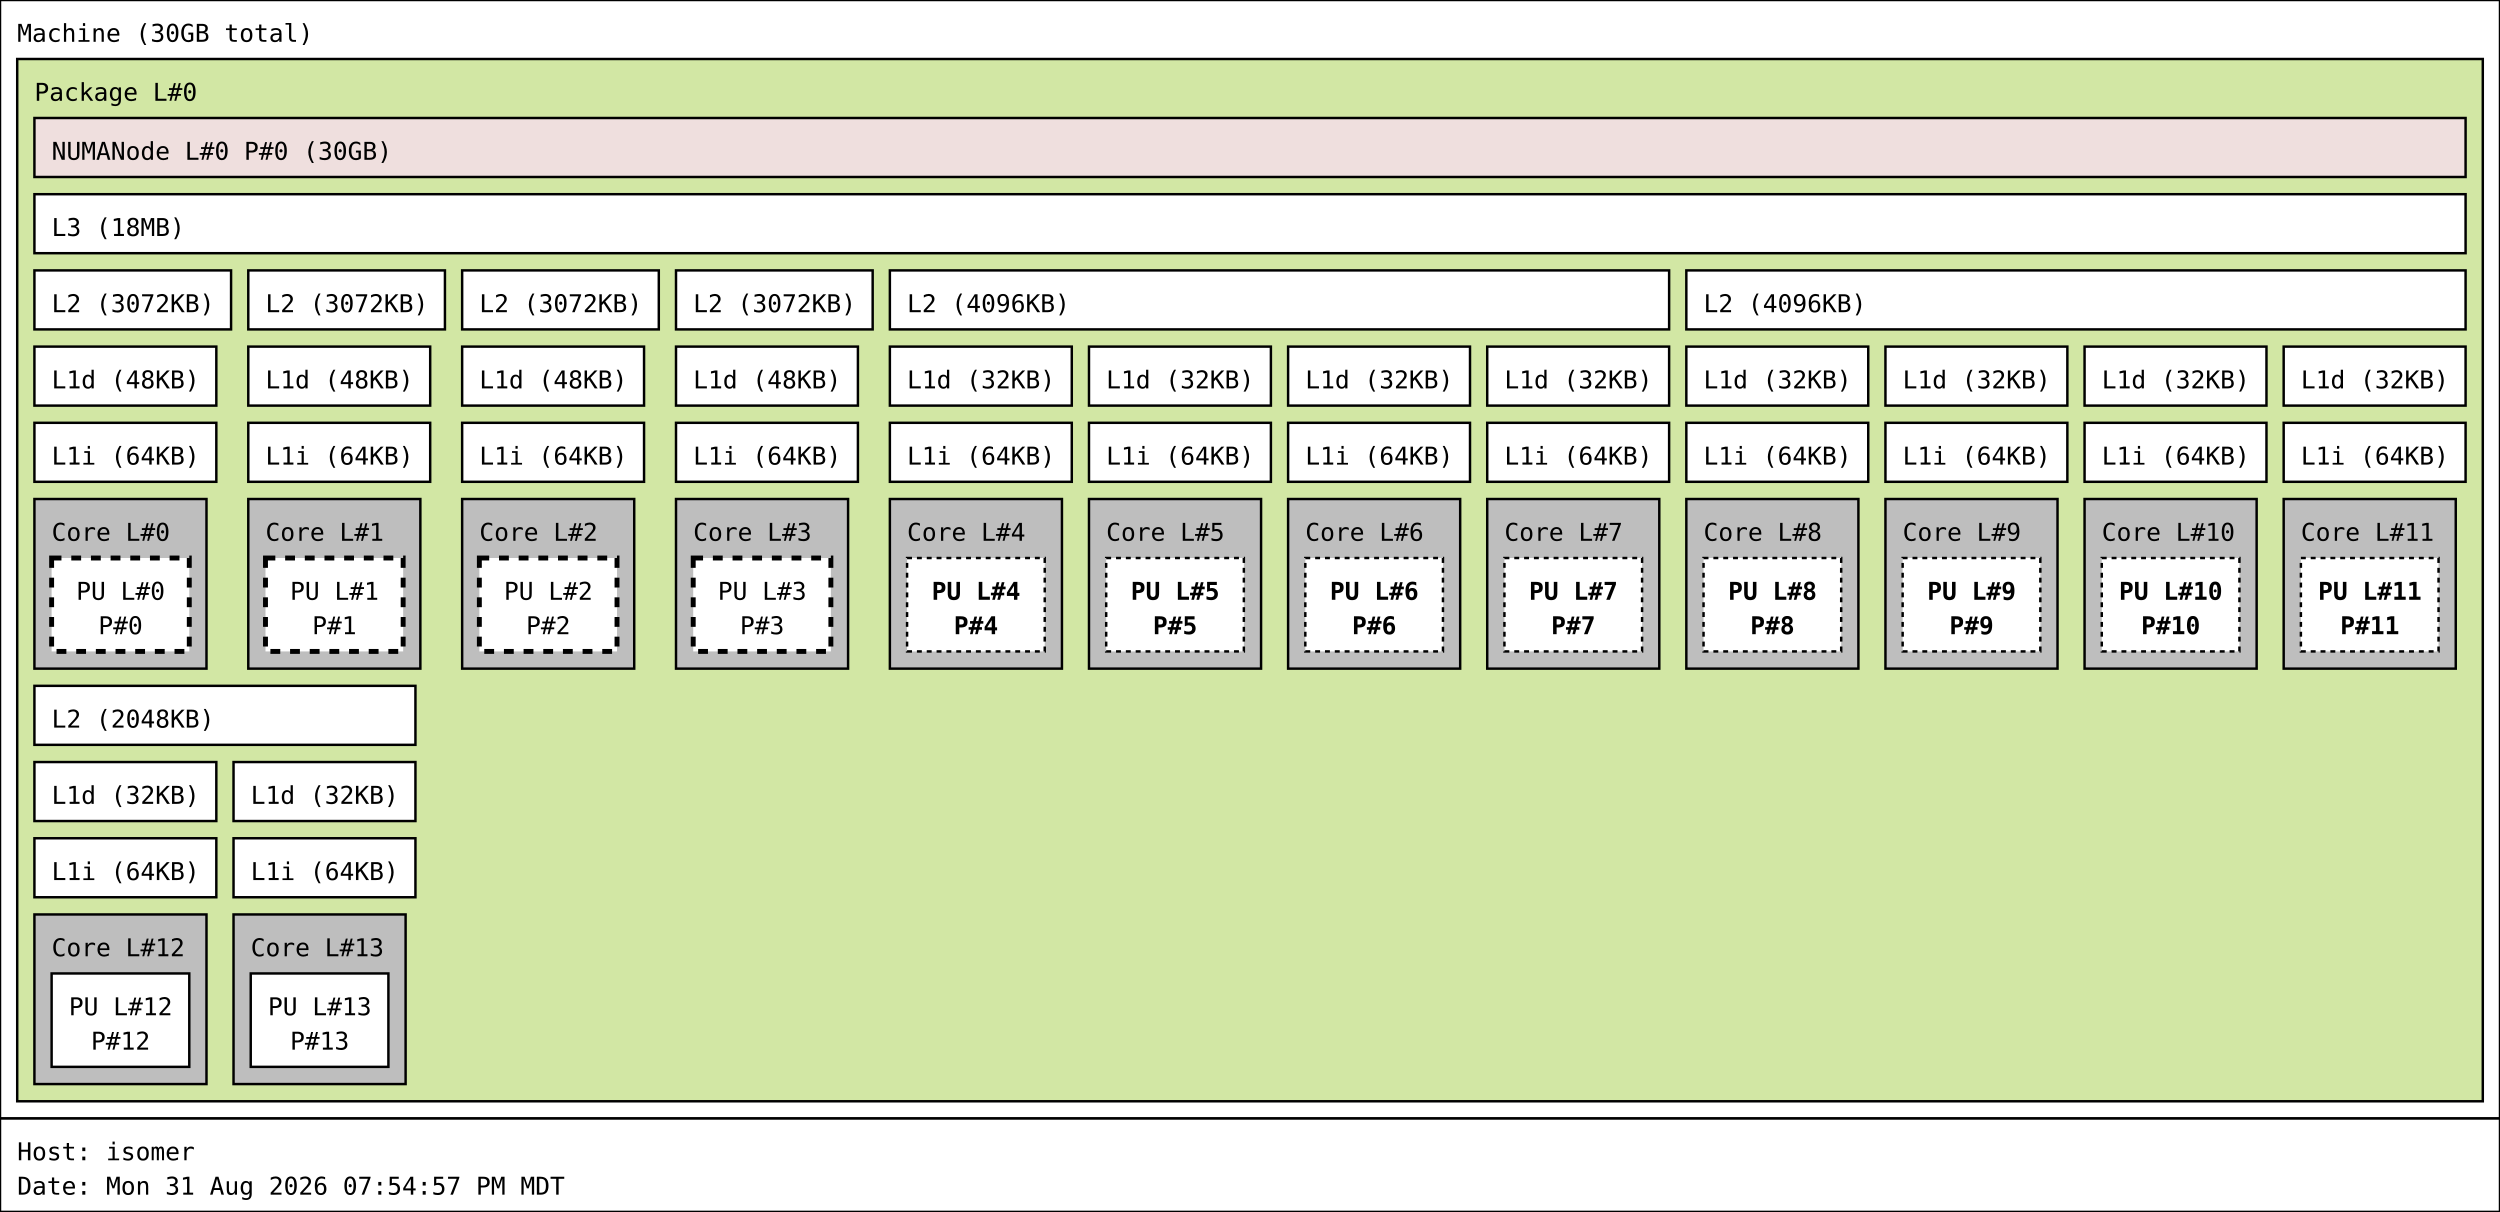
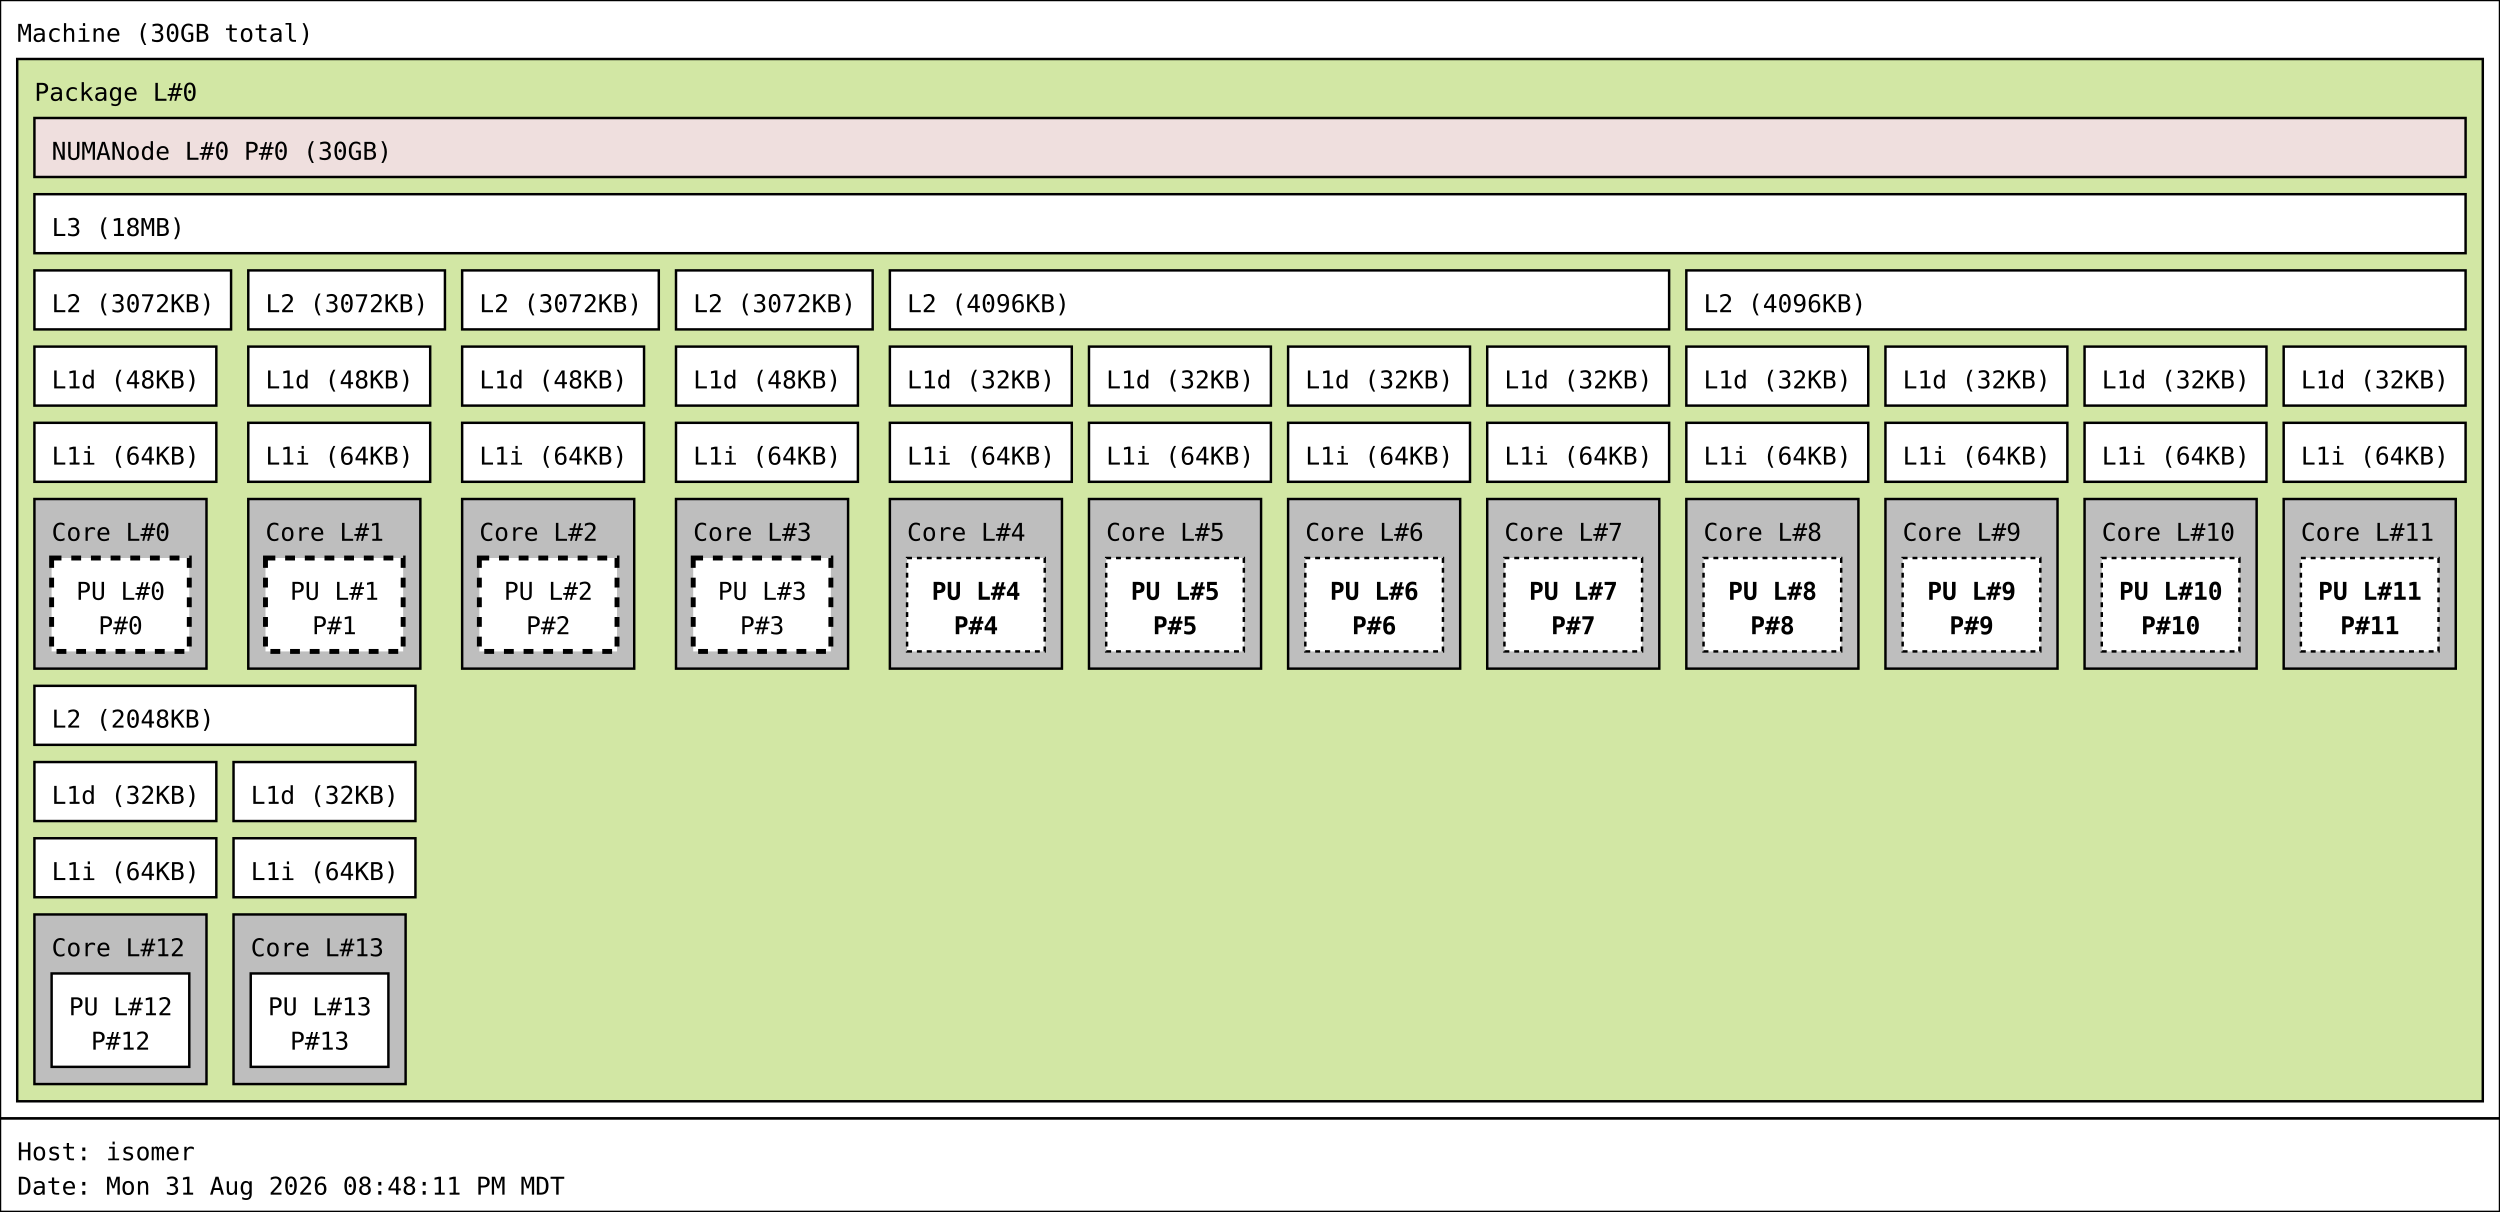
<svg xmlns="http://www.w3.org/2000/svg" width="1017px" height="493px" viewBox="0 0 1017px 493px" version="1.1">
  <rect id="Machine_0_rect" class="Machine" x="0" y="0" width="1017" height="455" fill="rgb(255,255,255)" stroke="rgb(0,0,0)" stroke-width="1" />
  <text id="Machine_0_text" class="Machine" font-family="Monospace" x="7" y="17" fill="rgb(0,0,0)" font-size="10px">Machine (30GB total)</text>
  <rect id="Package_0_rect" class="Package" x="7" y="24" width="1003" height="424" fill="rgb(210,231,164)" stroke="rgb(0,0,0)" stroke-width="1" />
  <text id="Package_0_text" class="Package" font-family="Monospace" x="14" y="41" fill="rgb(0,0,0)" font-size="10px">Package L#0</text>
  <rect id="L3_0_rect" class="L3" x="14" y="79" width="989" height="24" fill="rgb(255,255,255)" stroke="rgb(0,0,0)" stroke-width="1" />
  <text id="L3_0_text" class="L3" font-family="Monospace" x="21" y="96" fill="rgb(0,0,0)" font-size="10px">L3 (18MB)</text>
  <rect id="L2_0_rect" class="L2" x="14" y="110" width="80" height="24" fill="rgb(255,255,255)" stroke="rgb(0,0,0)" stroke-width="1" />
  <text id="L2_0_text" class="L2" font-family="Monospace" x="21" y="127" fill="rgb(0,0,0)" font-size="10px">L2 (3072KB)</text>
  <rect id="L1d_0_rect" class="L1d" x="14" y="141" width="74" height="24" fill="rgb(255,255,255)" stroke="rgb(0,0,0)" stroke-width="1" />
  <text id="L1d_0_text" class="L1d" font-family="Monospace" x="21" y="158" fill="rgb(0,0,0)" font-size="10px">L1d (48KB)</text>
  <rect id="L1i_0_rect" class="L1i" x="14" y="172" width="74" height="24" fill="rgb(255,255,255)" stroke="rgb(0,0,0)" stroke-width="1" />
  <text id="L1i_0_text" class="L1i" font-family="Monospace" x="21" y="189" fill="rgb(0,0,0)" font-size="10px">L1i (64KB)</text>
  <rect id="Core_0_rect" class="Core" x="14" y="203" width="70" height="69" fill="rgb(190,190,190)" stroke="rgb(0,0,0)" stroke-width="1" />
  <text id="Core_0_text" class="Core" font-family="Monospace" x="21" y="220" fill="rgb(0,0,0)" font-size="10px">Core L#0</text>
  <rect id="PU_0_rect" class="PU" x="21" y="227" width="56" height="38" fill="rgb(255,255,255)" stroke="rgb(0,0,0)" stroke-width="2" stroke-dasharray="4" />
  <text id="PU_0_text" class="PU" font-family="Monospace" x="31" y="244" fill="rgb(0,0,0)" font-size="10px">PU L#0</text>
  <text id="PU_0_text_1" class="PU" font-family="Monospace" x="40" y="258" fill="rgb(0,0,0)" font-size="10px">P#0</text>
  <rect id="L2_1_rect" class="L2" x="101" y="110" width="80" height="24" fill="rgb(255,255,255)" stroke="rgb(0,0,0)" stroke-width="1" />
  <text id="L2_1_text" class="L2" font-family="Monospace" x="108" y="127" fill="rgb(0,0,0)" font-size="10px">L2 (3072KB)</text>
  <rect id="L1d_1_rect" class="L1d" x="101" y="141" width="74" height="24" fill="rgb(255,255,255)" stroke="rgb(0,0,0)" stroke-width="1" />
  <text id="L1d_1_text" class="L1d" font-family="Monospace" x="108" y="158" fill="rgb(0,0,0)" font-size="10px">L1d (48KB)</text>
  <rect id="L1i_1_rect" class="L1i" x="101" y="172" width="74" height="24" fill="rgb(255,255,255)" stroke="rgb(0,0,0)" stroke-width="1" />
  <text id="L1i_1_text" class="L1i" font-family="Monospace" x="108" y="189" fill="rgb(0,0,0)" font-size="10px">L1i (64KB)</text>
  <rect id="Core_1_rect" class="Core" x="101" y="203" width="70" height="69" fill="rgb(190,190,190)" stroke="rgb(0,0,0)" stroke-width="1" />
  <text id="Core_1_text" class="Core" font-family="Monospace" x="108" y="220" fill="rgb(0,0,0)" font-size="10px">Core L#1</text>
  <rect id="PU_1_rect" class="PU" x="108" y="227" width="56" height="38" fill="rgb(255,255,255)" stroke="rgb(0,0,0)" stroke-width="2" stroke-dasharray="4" />
  <text id="PU_1_text" class="PU" font-family="Monospace" x="118" y="244" fill="rgb(0,0,0)" font-size="10px">PU L#1</text>
  <text id="PU_1_text_1" class="PU" font-family="Monospace" x="127" y="258" fill="rgb(0,0,0)" font-size="10px">P#1</text>
  <rect id="L2_2_rect" class="L2" x="188" y="110" width="80" height="24" fill="rgb(255,255,255)" stroke="rgb(0,0,0)" stroke-width="1" />
  <text id="L2_2_text" class="L2" font-family="Monospace" x="195" y="127" fill="rgb(0,0,0)" font-size="10px">L2 (3072KB)</text>
  <rect id="L1d_2_rect" class="L1d" x="188" y="141" width="74" height="24" fill="rgb(255,255,255)" stroke="rgb(0,0,0)" stroke-width="1" />
  <text id="L1d_2_text" class="L1d" font-family="Monospace" x="195" y="158" fill="rgb(0,0,0)" font-size="10px">L1d (48KB)</text>
  <rect id="L1i_2_rect" class="L1i" x="188" y="172" width="74" height="24" fill="rgb(255,255,255)" stroke="rgb(0,0,0)" stroke-width="1" />
  <text id="L1i_2_text" class="L1i" font-family="Monospace" x="195" y="189" fill="rgb(0,0,0)" font-size="10px">L1i (64KB)</text>
  <rect id="Core_2_rect" class="Core" x="188" y="203" width="70" height="69" fill="rgb(190,190,190)" stroke="rgb(0,0,0)" stroke-width="1" />
  <text id="Core_2_text" class="Core" font-family="Monospace" x="195" y="220" fill="rgb(0,0,0)" font-size="10px">Core L#2</text>
  <rect id="PU_2_rect" class="PU" x="195" y="227" width="56" height="38" fill="rgb(255,255,255)" stroke="rgb(0,0,0)" stroke-width="2" stroke-dasharray="4" />
  <text id="PU_2_text" class="PU" font-family="Monospace" x="205" y="244" fill="rgb(0,0,0)" font-size="10px">PU L#2</text>
  <text id="PU_2_text_1" class="PU" font-family="Monospace" x="214" y="258" fill="rgb(0,0,0)" font-size="10px">P#2</text>
  <rect id="L2_3_rect" class="L2" x="275" y="110" width="80" height="24" fill="rgb(255,255,255)" stroke="rgb(0,0,0)" stroke-width="1" />
  <text id="L2_3_text" class="L2" font-family="Monospace" x="282" y="127" fill="rgb(0,0,0)" font-size="10px">L2 (3072KB)</text>
  <rect id="L1d_3_rect" class="L1d" x="275" y="141" width="74" height="24" fill="rgb(255,255,255)" stroke="rgb(0,0,0)" stroke-width="1" />
  <text id="L1d_3_text" class="L1d" font-family="Monospace" x="282" y="158" fill="rgb(0,0,0)" font-size="10px">L1d (48KB)</text>
  <rect id="L1i_3_rect" class="L1i" x="275" y="172" width="74" height="24" fill="rgb(255,255,255)" stroke="rgb(0,0,0)" stroke-width="1" />
  <text id="L1i_3_text" class="L1i" font-family="Monospace" x="282" y="189" fill="rgb(0,0,0)" font-size="10px">L1i (64KB)</text>
  <rect id="Core_3_rect" class="Core" x="275" y="203" width="70" height="69" fill="rgb(190,190,190)" stroke="rgb(0,0,0)" stroke-width="1" />
  <text id="Core_3_text" class="Core" font-family="Monospace" x="282" y="220" fill="rgb(0,0,0)" font-size="10px">Core L#3</text>
  <rect id="PU_3_rect" class="PU" x="282" y="227" width="56" height="38" fill="rgb(255,255,255)" stroke="rgb(0,0,0)" stroke-width="2" stroke-dasharray="4" />
  <text id="PU_3_text" class="PU" font-family="Monospace" x="292" y="244" fill="rgb(0,0,0)" font-size="10px">PU L#3</text>
  <text id="PU_3_text_1" class="PU" font-family="Monospace" x="301" y="258" fill="rgb(0,0,0)" font-size="10px">P#3</text>
  <rect id="L2_4_rect" class="L2" x="362" y="110" width="317" height="24" fill="rgb(255,255,255)" stroke="rgb(0,0,0)" stroke-width="1" />
  <text id="L2_4_text" class="L2" font-family="Monospace" x="369" y="127" fill="rgb(0,0,0)" font-size="10px">L2 (4096KB)</text>
  <rect id="L1d_4_rect" class="L1d" x="362" y="141" width="74" height="24" fill="rgb(255,255,255)" stroke="rgb(0,0,0)" stroke-width="1" />
  <text id="L1d_4_text" class="L1d" font-family="Monospace" x="369" y="158" fill="rgb(0,0,0)" font-size="10px">L1d (32KB)</text>
  <rect id="L1i_4_rect" class="L1i" x="362" y="172" width="74" height="24" fill="rgb(255,255,255)" stroke="rgb(0,0,0)" stroke-width="1" />
  <text id="L1i_4_text" class="L1i" font-family="Monospace" x="369" y="189" fill="rgb(0,0,0)" font-size="10px">L1i (64KB)</text>
  <rect id="Core_4_rect" class="Core" x="362" y="203" width="70" height="69" fill="rgb(190,190,190)" stroke="rgb(0,0,0)" stroke-width="1" />
  <text id="Core_4_text" class="Core" font-family="Monospace" x="369" y="220" fill="rgb(0,0,0)" font-size="10px">Core L#4</text>
  <rect id="PU_4_rect" class="PU" x="369" y="227" width="56" height="38" fill="rgb(255,255,255)" stroke="rgb(0,0,0)" stroke-width="1" stroke-dasharray="2" />
  <text id="PU_4_text" class="PU" font-family="Monospace" font-weight="bold" x="379" y="244" fill="rgb(0,0,0)" font-size="10px">PU L#4</text>
  <text id="PU_4_text_1" class="PU" font-family="Monospace" font-weight="bold" x="388" y="258" fill="rgb(0,0,0)" font-size="10px">P#4</text>
  <rect id="L1d_5_rect" class="L1d" x="443" y="141" width="74" height="24" fill="rgb(255,255,255)" stroke="rgb(0,0,0)" stroke-width="1" />
  <text id="L1d_5_text" class="L1d" font-family="Monospace" x="450" y="158" fill="rgb(0,0,0)" font-size="10px">L1d (32KB)</text>
  <rect id="L1i_5_rect" class="L1i" x="443" y="172" width="74" height="24" fill="rgb(255,255,255)" stroke="rgb(0,0,0)" stroke-width="1" />
  <text id="L1i_5_text" class="L1i" font-family="Monospace" x="450" y="189" fill="rgb(0,0,0)" font-size="10px">L1i (64KB)</text>
  <rect id="Core_5_rect" class="Core" x="443" y="203" width="70" height="69" fill="rgb(190,190,190)" stroke="rgb(0,0,0)" stroke-width="1" />
  <text id="Core_5_text" class="Core" font-family="Monospace" x="450" y="220" fill="rgb(0,0,0)" font-size="10px">Core L#5</text>
  <rect id="PU_5_rect" class="PU" x="450" y="227" width="56" height="38" fill="rgb(255,255,255)" stroke="rgb(0,0,0)" stroke-width="1" stroke-dasharray="2" />
  <text id="PU_5_text" class="PU" font-family="Monospace" font-weight="bold" x="460" y="244" fill="rgb(0,0,0)" font-size="10px">PU L#5</text>
  <text id="PU_5_text_1" class="PU" font-family="Monospace" font-weight="bold" x="469" y="258" fill="rgb(0,0,0)" font-size="10px">P#5</text>
  <rect id="L1d_6_rect" class="L1d" x="524" y="141" width="74" height="24" fill="rgb(255,255,255)" stroke="rgb(0,0,0)" stroke-width="1" />
  <text id="L1d_6_text" class="L1d" font-family="Monospace" x="531" y="158" fill="rgb(0,0,0)" font-size="10px">L1d (32KB)</text>
  <rect id="L1i_6_rect" class="L1i" x="524" y="172" width="74" height="24" fill="rgb(255,255,255)" stroke="rgb(0,0,0)" stroke-width="1" />
  <text id="L1i_6_text" class="L1i" font-family="Monospace" x="531" y="189" fill="rgb(0,0,0)" font-size="10px">L1i (64KB)</text>
  <rect id="Core_6_rect" class="Core" x="524" y="203" width="70" height="69" fill="rgb(190,190,190)" stroke="rgb(0,0,0)" stroke-width="1" />
  <text id="Core_6_text" class="Core" font-family="Monospace" x="531" y="220" fill="rgb(0,0,0)" font-size="10px">Core L#6</text>
  <rect id="PU_6_rect" class="PU" x="531" y="227" width="56" height="38" fill="rgb(255,255,255)" stroke="rgb(0,0,0)" stroke-width="1" stroke-dasharray="2" />
  <text id="PU_6_text" class="PU" font-family="Monospace" font-weight="bold" x="541" y="244" fill="rgb(0,0,0)" font-size="10px">PU L#6</text>
  <text id="PU_6_text_1" class="PU" font-family="Monospace" font-weight="bold" x="550" y="258" fill="rgb(0,0,0)" font-size="10px">P#6</text>
  <rect id="L1d_7_rect" class="L1d" x="605" y="141" width="74" height="24" fill="rgb(255,255,255)" stroke="rgb(0,0,0)" stroke-width="1" />
  <text id="L1d_7_text" class="L1d" font-family="Monospace" x="612" y="158" fill="rgb(0,0,0)" font-size="10px">L1d (32KB)</text>
  <rect id="L1i_7_rect" class="L1i" x="605" y="172" width="74" height="24" fill="rgb(255,255,255)" stroke="rgb(0,0,0)" stroke-width="1" />
  <text id="L1i_7_text" class="L1i" font-family="Monospace" x="612" y="189" fill="rgb(0,0,0)" font-size="10px">L1i (64KB)</text>
  <rect id="Core_7_rect" class="Core" x="605" y="203" width="70" height="69" fill="rgb(190,190,190)" stroke="rgb(0,0,0)" stroke-width="1" />
  <text id="Core_7_text" class="Core" font-family="Monospace" x="612" y="220" fill="rgb(0,0,0)" font-size="10px">Core L#7</text>
  <rect id="PU_7_rect" class="PU" x="612" y="227" width="56" height="38" fill="rgb(255,255,255)" stroke="rgb(0,0,0)" stroke-width="1" stroke-dasharray="2" />
  <text id="PU_7_text" class="PU" font-family="Monospace" font-weight="bold" x="622" y="244" fill="rgb(0,0,0)" font-size="10px">PU L#7</text>
  <text id="PU_7_text_1" class="PU" font-family="Monospace" font-weight="bold" x="631" y="258" fill="rgb(0,0,0)" font-size="10px">P#7</text>
  <rect id="L2_5_rect" class="L2" x="686" y="110" width="317" height="24" fill="rgb(255,255,255)" stroke="rgb(0,0,0)" stroke-width="1" />
  <text id="L2_5_text" class="L2" font-family="Monospace" x="693" y="127" fill="rgb(0,0,0)" font-size="10px">L2 (4096KB)</text>
  <rect id="L1d_8_rect" class="L1d" x="686" y="141" width="74" height="24" fill="rgb(255,255,255)" stroke="rgb(0,0,0)" stroke-width="1" />
  <text id="L1d_8_text" class="L1d" font-family="Monospace" x="693" y="158" fill="rgb(0,0,0)" font-size="10px">L1d (32KB)</text>
  <rect id="L1i_8_rect" class="L1i" x="686" y="172" width="74" height="24" fill="rgb(255,255,255)" stroke="rgb(0,0,0)" stroke-width="1" />
  <text id="L1i_8_text" class="L1i" font-family="Monospace" x="693" y="189" fill="rgb(0,0,0)" font-size="10px">L1i (64KB)</text>
  <rect id="Core_8_rect" class="Core" x="686" y="203" width="70" height="69" fill="rgb(190,190,190)" stroke="rgb(0,0,0)" stroke-width="1" />
  <text id="Core_8_text" class="Core" font-family="Monospace" x="693" y="220" fill="rgb(0,0,0)" font-size="10px">Core L#8</text>
  <rect id="PU_8_rect" class="PU" x="693" y="227" width="56" height="38" fill="rgb(255,255,255)" stroke="rgb(0,0,0)" stroke-width="1" stroke-dasharray="2" />
  <text id="PU_8_text" class="PU" font-family="Monospace" font-weight="bold" x="703" y="244" fill="rgb(0,0,0)" font-size="10px">PU L#8</text>
  <text id="PU_8_text_1" class="PU" font-family="Monospace" font-weight="bold" x="712" y="258" fill="rgb(0,0,0)" font-size="10px">P#8</text>
  <rect id="L1d_9_rect" class="L1d" x="767" y="141" width="74" height="24" fill="rgb(255,255,255)" stroke="rgb(0,0,0)" stroke-width="1" />
  <text id="L1d_9_text" class="L1d" font-family="Monospace" x="774" y="158" fill="rgb(0,0,0)" font-size="10px">L1d (32KB)</text>
  <rect id="L1i_9_rect" class="L1i" x="767" y="172" width="74" height="24" fill="rgb(255,255,255)" stroke="rgb(0,0,0)" stroke-width="1" />
  <text id="L1i_9_text" class="L1i" font-family="Monospace" x="774" y="189" fill="rgb(0,0,0)" font-size="10px">L1i (64KB)</text>
  <rect id="Core_9_rect" class="Core" x="767" y="203" width="70" height="69" fill="rgb(190,190,190)" stroke="rgb(0,0,0)" stroke-width="1" />
  <text id="Core_9_text" class="Core" font-family="Monospace" x="774" y="220" fill="rgb(0,0,0)" font-size="10px">Core L#9</text>
  <rect id="PU_9_rect" class="PU" x="774" y="227" width="56" height="38" fill="rgb(255,255,255)" stroke="rgb(0,0,0)" stroke-width="1" stroke-dasharray="2" />
  <text id="PU_9_text" class="PU" font-family="Monospace" font-weight="bold" x="784" y="244" fill="rgb(0,0,0)" font-size="10px">PU L#9</text>
  <text id="PU_9_text_1" class="PU" font-family="Monospace" font-weight="bold" x="793" y="258" fill="rgb(0,0,0)" font-size="10px">P#9</text>
  <rect id="L1d_10_rect" class="L1d" x="848" y="141" width="74" height="24" fill="rgb(255,255,255)" stroke="rgb(0,0,0)" stroke-width="1" />
  <text id="L1d_10_text" class="L1d" font-family="Monospace" x="855" y="158" fill="rgb(0,0,0)" font-size="10px">L1d (32KB)</text>
  <rect id="L1i_10_rect" class="L1i" x="848" y="172" width="74" height="24" fill="rgb(255,255,255)" stroke="rgb(0,0,0)" stroke-width="1" />
  <text id="L1i_10_text" class="L1i" font-family="Monospace" x="855" y="189" fill="rgb(0,0,0)" font-size="10px">L1i (64KB)</text>
  <rect id="Core_10_rect" class="Core" x="848" y="203" width="70" height="69" fill="rgb(190,190,190)" stroke="rgb(0,0,0)" stroke-width="1" />
  <text id="Core_10_text" class="Core" font-family="Monospace" x="855" y="220" fill="rgb(0,0,0)" font-size="10px">Core L#10</text>
  <rect id="PU_10_rect" class="PU" x="855" y="227" width="56" height="38" fill="rgb(255,255,255)" stroke="rgb(0,0,0)" stroke-width="1" stroke-dasharray="2" />
  <text id="PU_10_text" class="PU" font-family="Monospace" font-weight="bold" x="862" y="244" fill="rgb(0,0,0)" font-size="10px">PU L#10</text>
  <text id="PU_10_text_1" class="PU" font-family="Monospace" font-weight="bold" x="871" y="258" fill="rgb(0,0,0)" font-size="10px">P#10</text>
  <rect id="L1d_11_rect" class="L1d" x="929" y="141" width="74" height="24" fill="rgb(255,255,255)" stroke="rgb(0,0,0)" stroke-width="1" />
  <text id="L1d_11_text" class="L1d" font-family="Monospace" x="936" y="158" fill="rgb(0,0,0)" font-size="10px">L1d (32KB)</text>
  <rect id="L1i_11_rect" class="L1i" x="929" y="172" width="74" height="24" fill="rgb(255,255,255)" stroke="rgb(0,0,0)" stroke-width="1" />
  <text id="L1i_11_text" class="L1i" font-family="Monospace" x="936" y="189" fill="rgb(0,0,0)" font-size="10px">L1i (64KB)</text>
  <rect id="Core_11_rect" class="Core" x="929" y="203" width="70" height="69" fill="rgb(190,190,190)" stroke="rgb(0,0,0)" stroke-width="1" />
  <text id="Core_11_text" class="Core" font-family="Monospace" x="936" y="220" fill="rgb(0,0,0)" font-size="10px">Core L#11</text>
  <rect id="PU_11_rect" class="PU" x="936" y="227" width="56" height="38" fill="rgb(255,255,255)" stroke="rgb(0,0,0)" stroke-width="1" stroke-dasharray="2" />
  <text id="PU_11_text" class="PU" font-family="Monospace" font-weight="bold" x="943" y="244" fill="rgb(0,0,0)" font-size="10px">PU L#11</text>
  <text id="PU_11_text_1" class="PU" font-family="Monospace" font-weight="bold" x="952" y="258" fill="rgb(0,0,0)" font-size="10px">P#11</text>
  <rect id="L2_6_rect" class="L2" x="14" y="279" width="155" height="24" fill="rgb(255,255,255)" stroke="rgb(0,0,0)" stroke-width="1" />
  <text id="L2_6_text" class="L2" font-family="Monospace" x="21" y="296" fill="rgb(0,0,0)" font-size="10px">L2 (2048KB)</text>
  <rect id="L1d_12_rect" class="L1d" x="14" y="310" width="74" height="24" fill="rgb(255,255,255)" stroke="rgb(0,0,0)" stroke-width="1" />
  <text id="L1d_12_text" class="L1d" font-family="Monospace" x="21" y="327" fill="rgb(0,0,0)" font-size="10px">L1d (32KB)</text>
  <rect id="L1i_12_rect" class="L1i" x="14" y="341" width="74" height="24" fill="rgb(255,255,255)" stroke="rgb(0,0,0)" stroke-width="1" />
  <text id="L1i_12_text" class="L1i" font-family="Monospace" x="21" y="358" fill="rgb(0,0,0)" font-size="10px">L1i (64KB)</text>
  <rect id="Core_12_rect" class="Core" x="14" y="372" width="70" height="69" fill="rgb(190,190,190)" stroke="rgb(0,0,0)" stroke-width="1" />
  <text id="Core_12_text" class="Core" font-family="Monospace" x="21" y="389" fill="rgb(0,0,0)" font-size="10px">Core L#12</text>
  <rect id="PU_12_rect" class="PU" x="21" y="396" width="56" height="38" fill="rgb(255,255,255)" stroke="rgb(0,0,0)" stroke-width="1" />
  <text id="PU_12_text" class="PU" font-family="Monospace" x="28" y="413" fill="rgb(0,0,0)" font-size="10px">PU L#12</text>
  <text id="PU_12_text_1" class="PU" font-family="Monospace" x="37" y="427" fill="rgb(0,0,0)" font-size="10px">P#12</text>
  <rect id="L1d_13_rect" class="L1d" x="95" y="310" width="74" height="24" fill="rgb(255,255,255)" stroke="rgb(0,0,0)" stroke-width="1" />
  <text id="L1d_13_text" class="L1d" font-family="Monospace" x="102" y="327" fill="rgb(0,0,0)" font-size="10px">L1d (32KB)</text>
  <rect id="L1i_13_rect" class="L1i" x="95" y="341" width="74" height="24" fill="rgb(255,255,255)" stroke="rgb(0,0,0)" stroke-width="1" />
  <text id="L1i_13_text" class="L1i" font-family="Monospace" x="102" y="358" fill="rgb(0,0,0)" font-size="10px">L1i (64KB)</text>
  <rect id="Core_13_rect" class="Core" x="95" y="372" width="70" height="69" fill="rgb(190,190,190)" stroke="rgb(0,0,0)" stroke-width="1" />
  <text id="Core_13_text" class="Core" font-family="Monospace" x="102" y="389" fill="rgb(0,0,0)" font-size="10px">Core L#13</text>
  <rect id="PU_13_rect" class="PU" x="102" y="396" width="56" height="38" fill="rgb(255,255,255)" stroke="rgb(0,0,0)" stroke-width="1" />
  <text id="PU_13_text" class="PU" font-family="Monospace" x="109" y="413" fill="rgb(0,0,0)" font-size="10px">PU L#13</text>
  <text id="PU_13_text_1" class="PU" font-family="Monospace" x="118" y="427" fill="rgb(0,0,0)" font-size="10px">P#13</text>
  <rect id="NUMANode_0_rect" class="NUMANode" x="14" y="48" width="989" height="24" fill="rgb(239,223,222)" stroke="rgb(0,0,0)" stroke-width="1" />
  <text id="NUMANode_0_text" class="NUMANode" font-family="Monospace" x="21" y="65" fill="rgb(0,0,0)" font-size="10px">NUMANode L#0 P#0 (30GB)</text>
  <rect id="anon_rect" x="0" y="455" width="1017" height="38" fill="rgb(255,255,255)" stroke="rgb(0,0,0)" stroke-width="1" />
  <text id="anon_text" font-family="Monospace" x="7" y="472" fill="rgb(0,0,0)" font-size="10px">Host: isomer</text>
-   <text id="anon_text_1" font-family="Monospace" x="7" y="486" fill="rgb(0,0,0)" font-size="10px">Date: Mon 31 Aug 2026 07:54:57 PM MDT</text>
+   <text id="anon_text_1" font-family="Monospace" x="7" y="486" fill="rgb(0,0,0)" font-size="10px">Date: Mon 31 Aug 2026 08:48:11 PM MDT</text>
</svg>
